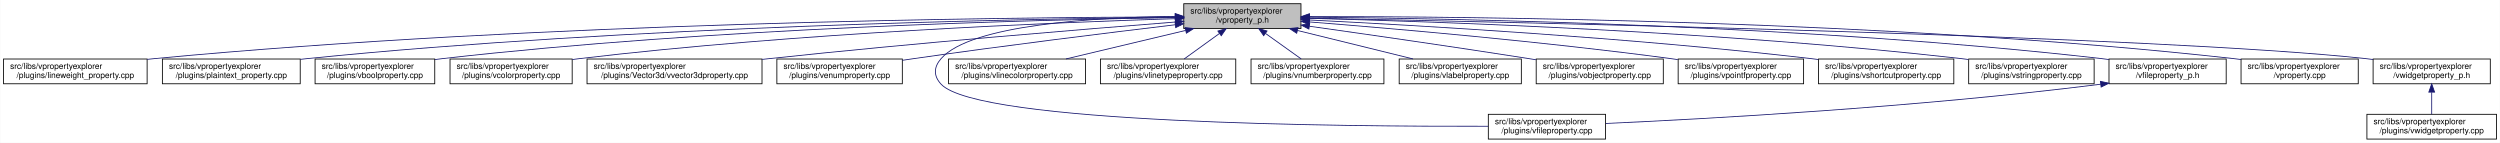
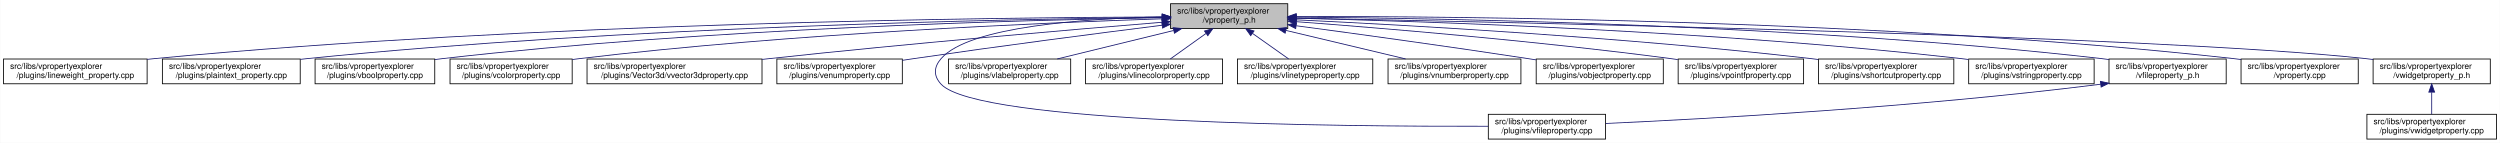
<svg xmlns="http://www.w3.org/2000/svg" xmlns:xlink="http://www.w3.org/1999/xlink" width="3029pt" height="173pt" viewBox="0.00 0.00 3028.50 173.00">
  <g id="graph0" class="graph" transform="scale(1 1) rotate(0) translate(4 169)">
    <polygon fill="white" stroke="transparent" points="-4,4 -4,-169 3024.5,-169 3024.5,4 -4,4" />
    <g id="node1" class="node">
      <g id="a_node1">
        <a xlink:title=" ">
-           <polygon fill="#bfbfbf" stroke="black" points="1430,-134.5 1430,-164.5 1572,-164.5 1572,-134.5 1430,-134.5" />
-           <text text-anchor="start" x="1438" y="-152.5" font-family="Helvetica,sans-Serif" font-size="10.00">src/libs/vpropertyexplorer</text>
-           <text text-anchor="middle" x="1501" y="-141.5" font-family="Helvetica,sans-Serif" font-size="10.00">/vproperty_p.h</text>
+           <polygon fill="#bfbfbf" stroke="black" points="1414,-134.5 1414,-164.5 1556,-164.5 1556,-134.5 1414,-134.5" />
+           <text text-anchor="start" x="1422" y="-152.5" font-family="Helvetica,sans-Serif" font-size="10.00">src/libs/vpropertyexplorer</text>
+           <text text-anchor="middle" x="1485" y="-141.5" font-family="Helvetica,sans-Serif" font-size="10.00">/vproperty_p.h</text>
        </a>
      </g>
    </g>
    <g id="node2" class="node">
      <g id="a_node2">
        <a xlink:href="../../d9/d33/lineweight__property_8cpp.html" target="_top" xlink:title=" ">
          <polygon fill="white" stroke="black" points="0,-67.5 0,-97.5 174,-97.5 174,-67.5 0,-67.5" />
          <text text-anchor="start" x="8" y="-85.5" font-family="Helvetica,sans-Serif" font-size="10.00">src/libs/vpropertyexplorer</text>
          <text text-anchor="middle" x="87" y="-74.5" font-family="Helvetica,sans-Serif" font-size="10.00">/plugins/lineweight_property.cpp</text>
        </a>
      </g>
    </g>
    <g id="edge1" class="edge">
-       <path fill="none" stroke="midnightblue" d="M1419.56,-148.53C1212.56,-147.94 649.59,-142.04 183,-98 180.06,-97.72 177.08,-97.42 174.07,-97.08" />
-       <polygon fill="midnightblue" stroke="midnightblue" points="1419.73,-152.04 1429.74,-148.56 1419.75,-145.04 1419.73,-152.04" />
+       <path fill="none" stroke="midnightblue" d="M1403.81,-148.48C1198.73,-147.75 643.37,-141.56 183,-98 180.06,-97.72 177.08,-97.41 174.07,-97.08" />
+       <polygon fill="midnightblue" stroke="midnightblue" points="1403.88,-151.98 1413.9,-148.51 1403.91,-144.98 1403.88,-151.98" />
    </g>
    <g id="node3" class="node">
      <g id="a_node3">
        <a xlink:href="../../da/d2f/plaintext__property_8cpp.html" target="_top" xlink:title=" ">
          <polygon fill="white" stroke="black" points="192.5,-67.5 192.5,-97.5 359.5,-97.5 359.5,-67.5 192.5,-67.5" />
          <text text-anchor="start" x="200.5" y="-85.5" font-family="Helvetica,sans-Serif" font-size="10.00">src/libs/vpropertyexplorer</text>
          <text text-anchor="middle" x="276" y="-74.5" font-family="Helvetica,sans-Serif" font-size="10.00">/plugins/plaintext_property.cpp</text>
        </a>
      </g>
    </g>
    <g id="edge2" class="edge">
-       <path fill="none" stroke="midnightblue" d="M1419.61,-147.99C1233.11,-146.14 760.71,-137.57 368,-98 365.27,-97.72 362.49,-97.42 359.69,-97.1" />
-       <polygon fill="midnightblue" stroke="midnightblue" points="1419.84,-151.49 1429.88,-148.09 1419.91,-144.49 1419.84,-151.49" />
+       <path fill="none" stroke="midnightblue" d="M1403.74,-147.92C1219.19,-145.92 754.45,-137.07 368,-98 365.27,-97.72 362.49,-97.42 359.69,-97.09" />
+       <polygon fill="midnightblue" stroke="midnightblue" points="1403.87,-151.42 1413.91,-148.02 1403.94,-144.42 1403.87,-151.42" />
    </g>
    <g id="node4" class="node">
      <g id="a_node4">
        <a xlink:href="../../d8/d83/vboolproperty_8cpp.html" target="_top" xlink:title=" ">
          <polygon fill="white" stroke="black" points="377.5,-67.5 377.5,-97.5 522.5,-97.5 522.5,-67.5 377.5,-67.5" />
          <text text-anchor="start" x="385.5" y="-85.5" font-family="Helvetica,sans-Serif" font-size="10.00">src/libs/vpropertyexplorer</text>
          <text text-anchor="middle" x="450" y="-74.5" font-family="Helvetica,sans-Serif" font-size="10.00">/plugins/vboolproperty.cpp</text>
        </a>
      </g>
    </g>
    <g id="edge3" class="edge">
-       <path fill="none" stroke="midnightblue" d="M1419.75,-147.63C1252.88,-145.12 859.68,-135.37 532,-98 528.98,-97.66 525.91,-97.27 522.81,-96.85" />
-       <polygon fill="midnightblue" stroke="midnightblue" points="1419.88,-151.14 1429.93,-147.78 1419.99,-144.14 1419.88,-151.14" />
+       <path fill="none" stroke="midnightblue" d="M1403.86,-147.54C1239.05,-144.84 853.46,-134.8 532,-98 528.98,-97.65 525.91,-97.27 522.81,-96.85" />
+       <polygon fill="midnightblue" stroke="midnightblue" points="1403.86,-151.04 1413.92,-147.7 1403.98,-144.04 1403.86,-151.04" />
    </g>
    <g id="node5" class="node">
      <g id="a_node5">
        <a xlink:href="../../d0/d6b/vcolorproperty_8cpp.html" target="_top" xlink:title=" ">
          <polygon fill="white" stroke="black" points="541,-67.5 541,-97.5 689,-97.5 689,-67.5 541,-67.5" />
          <text text-anchor="start" x="549" y="-85.5" font-family="Helvetica,sans-Serif" font-size="10.00">src/libs/vpropertyexplorer</text>
          <text text-anchor="middle" x="615" y="-74.5" font-family="Helvetica,sans-Serif" font-size="10.00">/plugins/vcolorproperty.cpp</text>
        </a>
      </g>
    </g>
    <g id="edge4" class="edge">
-       <path fill="none" stroke="midnightblue" d="M1419.7,-146.35C1274.41,-141.84 960.8,-129.12 698,-98 695.09,-97.66 692.14,-97.28 689.15,-96.87" />
-       <polygon fill="midnightblue" stroke="midnightblue" points="1419.77,-149.85 1429.87,-146.66 1419.98,-142.85 1419.77,-149.85" />
+       <path fill="none" stroke="midnightblue" d="M1403.94,-146.21C1260.95,-141.52 954.74,-128.57 698,-98 695.09,-97.65 692.14,-97.27 689.15,-96.87" />
+       <polygon fill="midnightblue" stroke="midnightblue" points="1403.84,-149.71 1413.95,-146.53 1404.07,-142.71 1403.84,-149.71" />
    </g>
    <g id="node6" class="node">
      <g id="a_node6">
        <a xlink:href="../../d2/d8f/vvector3dproperty_8cpp.html" target="_top" xlink:title=" ">
          <polygon fill="white" stroke="black" points="707,-67.5 707,-97.5 919,-97.5 919,-67.5 707,-67.5" />
          <text text-anchor="start" x="715" y="-85.5" font-family="Helvetica,sans-Serif" font-size="10.00">src/libs/vpropertyexplorer</text>
          <text text-anchor="middle" x="813" y="-74.5" font-family="Helvetica,sans-Serif" font-size="10.00">/plugins/Vector3d/vvector3dproperty.cpp</text>
        </a>
      </g>
    </g>
    <g id="edge5" class="edge">
-       <path fill="none" stroke="midnightblue" d="M1419.77,-142.31C1308.64,-133.61 1103.01,-116.74 928,-98 925.1,-97.69 922.16,-97.37 919.19,-97.04" />
-       <polygon fill="midnightblue" stroke="midnightblue" points="1419.66,-145.81 1429.9,-143.1 1420.2,-138.83 1419.66,-145.81" />
+       <path fill="none" stroke="midnightblue" d="M1403.47,-142.01C1294.87,-133.15 1096.8,-116.29 928,-98 925.1,-97.69 922.16,-97.36 919.19,-97.03" />
+       <polygon fill="midnightblue" stroke="midnightblue" points="1403.45,-145.52 1413.7,-142.84 1404.02,-138.54 1403.45,-145.52" />
    </g>
    <g id="node7" class="node">
      <g id="a_node7">
        <a xlink:href="../../d3/d60/venumproperty_8cpp.html" target="_top" xlink:title=" ">
          <polygon fill="white" stroke="black" points="937,-67.5 937,-97.5 1089,-97.5 1089,-67.5 937,-67.5" />
          <text text-anchor="start" x="945" y="-85.5" font-family="Helvetica,sans-Serif" font-size="10.00">src/libs/vpropertyexplorer</text>
          <text text-anchor="middle" x="1013" y="-74.5" font-family="Helvetica,sans-Serif" font-size="10.00">/plugins/venumproperty.cpp</text>
        </a>
      </g>
    </g>
    <g id="edge6" class="edge">
-       <path fill="none" stroke="midnightblue" d="M1419.65,-138.99C1339.14,-129.38 1212.42,-113.75 1103,-98 1098.46,-97.35 1093.79,-96.65 1089.08,-95.94" />
-       <polygon fill="midnightblue" stroke="midnightblue" points="1419.38,-142.48 1429.73,-140.19 1420.21,-135.53 1419.38,-142.48" />
+       <path fill="none" stroke="midnightblue" d="M1403.64,-138.42C1326.24,-128.67 1206.57,-113.19 1103,-98 1098.46,-97.33 1093.79,-96.63 1089.09,-95.91" />
+       <polygon fill="midnightblue" stroke="midnightblue" points="1403.45,-141.93 1413.81,-139.7 1404.32,-134.98 1403.45,-141.93" />
    </g>
    <g id="node8" class="node">
      <g id="a_node8">
        <a xlink:href="../../d7/dd2/vfileproperty_8cpp.html" target="_top" xlink:title=" ">
          <polygon fill="white" stroke="black" points="1799,-0.5 1799,-30.5 1941,-30.5 1941,-0.5 1799,-0.5" />
          <text text-anchor="start" x="1807" y="-18.5" font-family="Helvetica,sans-Serif" font-size="10.00">src/libs/vpropertyexplorer</text>
          <text text-anchor="middle" x="1870" y="-7.5" font-family="Helvetica,sans-Serif" font-size="10.00">/plugins/vfileproperty.cpp</text>
        </a>
      </g>
    </g>
    <g id="edge7" class="edge">
-       <path fill="none" stroke="midnightblue" d="M1419.32,-149.14C1323.17,-147.95 1171.98,-139.3 1136,-98 1126.95,-87.61 1126.6,-77.07 1136,-67 1180.62,-19.21 1623.4,-15.56 1798.89,-16.02" />
-       <polygon fill="midnightblue" stroke="midnightblue" points="1419.57,-152.64 1429.61,-149.24 1419.64,-145.64 1419.57,-152.64" />
+       <path fill="none" stroke="midnightblue" d="M1403.86,-148.53C1311.78,-146.64 1169.94,-137.2 1136,-98 1126.98,-87.58 1126.6,-77.07 1136,-67 1180.62,-19.21 1623.4,-15.56 1798.89,-16.02" />
+       <polygon fill="midnightblue" stroke="midnightblue" points="1403.93,-152.03 1414,-148.71 1404.06,-145.03 1403.93,-152.03" />
    </g>
    <g id="node9" class="node">
      <g id="a_node9">
-         <a xlink:href="../../dd/d22/vlinecolorproperty_8cpp.html" target="_top" xlink:title=" ">
-           <polygon fill="white" stroke="black" points="1145,-67.5 1145,-97.5 1311,-97.5 1311,-67.5 1145,-67.5" />
+         <a xlink:href="../../d6/ddf/vlabelproperty_8cpp.html" target="_top" xlink:title=" ">
+           <polygon fill="white" stroke="black" points="1145,-67.5 1145,-97.5 1293,-97.5 1293,-67.5 1145,-67.5" />
          <text text-anchor="start" x="1153" y="-85.5" font-family="Helvetica,sans-Serif" font-size="10.00">src/libs/vpropertyexplorer</text>
-           <text text-anchor="middle" x="1228" y="-74.5" font-family="Helvetica,sans-Serif" font-size="10.00">/plugins/vlinecolorproperty.cpp</text>
+           <text text-anchor="middle" x="1219" y="-74.5" font-family="Helvetica,sans-Serif" font-size="10.00">/plugins/vlabelproperty.cpp</text>
        </a>
      </g>
    </g>
    <g id="edge8" class="edge">
-       <path fill="none" stroke="midnightblue" d="M1432.2,-132.12C1387.53,-121.48 1329.9,-107.76 1287.27,-97.61" />
-       <polygon fill="midnightblue" stroke="midnightblue" points="1431.56,-135.56 1442.1,-134.48 1433.18,-128.75 1431.56,-135.56" />
+       <path fill="none" stroke="midnightblue" d="M1417.69,-132.05C1374.2,-121.43 1318.2,-107.74 1276.75,-97.61" />
+       <polygon fill="midnightblue" stroke="midnightblue" points="1417.06,-135.5 1427.61,-134.48 1418.73,-128.7 1417.06,-135.5" />
    </g>
    <g id="node10" class="node">
      <g id="a_node10">
-         <a xlink:href="../../dc/d32/vlinetypeproperty_8cpp.html" target="_top" xlink:title=" ">
-           <polygon fill="white" stroke="black" points="1329,-67.5 1329,-97.5 1493,-97.5 1493,-67.5 1329,-67.5" />
-           <text text-anchor="start" x="1337" y="-85.5" font-family="Helvetica,sans-Serif" font-size="10.00">src/libs/vpropertyexplorer</text>
-           <text text-anchor="middle" x="1411" y="-74.5" font-family="Helvetica,sans-Serif" font-size="10.00">/plugins/vlinetypeproperty.cpp</text>
+         <a xlink:href="../../dd/d22/vlinecolorproperty_8cpp.html" target="_top" xlink:title=" ">
+           <polygon fill="white" stroke="black" points="1311,-67.5 1311,-97.5 1477,-97.5 1477,-67.5 1311,-67.5" />
+           <text text-anchor="start" x="1319" y="-85.5" font-family="Helvetica,sans-Serif" font-size="10.00">src/libs/vpropertyexplorer</text>
+           <text text-anchor="middle" x="1394" y="-74.5" font-family="Helvetica,sans-Serif" font-size="10.00">/plugins/vlinecolorproperty.cpp</text>
        </a>
      </g>
    </g>
    <g id="edge9" class="edge">
-       <path fill="none" stroke="midnightblue" d="M1473.24,-128.45C1459.39,-118.45 1442.98,-106.6 1430.49,-97.58" />
-       <polygon fill="midnightblue" stroke="midnightblue" points="1471.32,-131.38 1481.47,-134.4 1475.41,-125.7 1471.32,-131.38" />
+       <path fill="none" stroke="midnightblue" d="M1456.93,-128.45C1442.93,-118.45 1426.34,-106.6 1413.71,-97.58" />
+       <polygon fill="midnightblue" stroke="midnightblue" points="1455.08,-131.43 1465.25,-134.4 1459.15,-125.74 1455.08,-131.43" />
    </g>
    <g id="node11" class="node">
      <g id="a_node11">
-         <a xlink:href="../../d7/dda/vnumberproperty_8cpp.html" target="_top" xlink:title=" ">
-           <polygon fill="white" stroke="black" points="1511.5,-67.5 1511.5,-97.5 1672.5,-97.5 1672.5,-67.5 1511.5,-67.5" />
-           <text text-anchor="start" x="1519.5" y="-85.5" font-family="Helvetica,sans-Serif" font-size="10.00">src/libs/vpropertyexplorer</text>
-           <text text-anchor="middle" x="1592" y="-74.5" font-family="Helvetica,sans-Serif" font-size="10.00">/plugins/vnumberproperty.cpp</text>
+         <a xlink:href="../../dc/d32/vlinetypeproperty_8cpp.html" target="_top" xlink:title=" ">
+           <polygon fill="white" stroke="black" points="1495,-67.5 1495,-97.5 1659,-97.5 1659,-67.5 1495,-67.5" />
+           <text text-anchor="start" x="1503" y="-85.5" font-family="Helvetica,sans-Serif" font-size="10.00">src/libs/vpropertyexplorer</text>
+           <text text-anchor="middle" x="1577" y="-74.5" font-family="Helvetica,sans-Serif" font-size="10.00">/plugins/vlinetypeproperty.cpp</text>
        </a>
      </g>
    </g>
    <g id="edge10" class="edge">
-       <path fill="none" stroke="midnightblue" d="M1529.07,-128.45C1543.07,-118.45 1559.66,-106.6 1572.29,-97.58" />
-       <polygon fill="midnightblue" stroke="midnightblue" points="1526.85,-125.74 1520.75,-134.4 1530.92,-131.43 1526.85,-125.74" />
+       <path fill="none" stroke="midnightblue" d="M1513.38,-128.45C1527.53,-118.45 1544.31,-106.6 1557.08,-97.58" />
+       <polygon fill="midnightblue" stroke="midnightblue" points="1511.11,-125.77 1504.96,-134.4 1515.15,-131.48 1511.11,-125.77" />
    </g>
    <g id="node12" class="node">
      <g id="a_node12">
-         <a xlink:href="../../d6/ddf/vlabelproperty_8cpp.html" target="_top" xlink:title=" ">
-           <polygon fill="white" stroke="black" points="1691,-67.5 1691,-97.5 1839,-97.5 1839,-67.5 1691,-67.5" />
-           <text text-anchor="start" x="1699" y="-85.5" font-family="Helvetica,sans-Serif" font-size="10.00">src/libs/vpropertyexplorer</text>
-           <text text-anchor="middle" x="1765" y="-74.5" font-family="Helvetica,sans-Serif" font-size="10.00">/plugins/vlabelproperty.cpp</text>
+         <a xlink:href="../../d7/dda/vnumberproperty_8cpp.html" target="_top" xlink:title=" ">
+           <polygon fill="white" stroke="black" points="1677.5,-67.5 1677.5,-97.5 1838.5,-97.5 1838.5,-67.5 1677.5,-67.5" />
+           <text text-anchor="start" x="1685.5" y="-85.5" font-family="Helvetica,sans-Serif" font-size="10.00">src/libs/vpropertyexplorer</text>
+           <text text-anchor="middle" x="1758" y="-74.5" font-family="Helvetica,sans-Serif" font-size="10.00">/plugins/vnumberproperty.cpp</text>
        </a>
      </g>
    </g>
    <g id="edge11" class="edge">
-       <path fill="none" stroke="midnightblue" d="M1567.81,-132.05C1610.97,-121.43 1666.54,-107.74 1707.69,-97.61" />
-       <polygon fill="midnightblue" stroke="midnightblue" points="1566.83,-128.69 1557.96,-134.48 1568.51,-135.48 1566.83,-128.69" />
+       <path fill="none" stroke="midnightblue" d="M1553.8,-132.12C1598.47,-121.48 1656.1,-107.76 1698.73,-97.61" />
+       <polygon fill="midnightblue" stroke="midnightblue" points="1552.82,-128.75 1543.9,-134.48 1554.44,-135.56 1552.82,-128.75" />
    </g>
    <g id="node13" class="node">
      <g id="a_node13">
        <a xlink:href="../../d5/d66/vobjectproperty_8cpp.html" target="_top" xlink:title=" ">
          <polygon fill="white" stroke="black" points="1857,-67.5 1857,-97.5 2011,-97.5 2011,-67.5 1857,-67.5" />
          <text text-anchor="start" x="1865" y="-85.5" font-family="Helvetica,sans-Serif" font-size="10.00">src/libs/vpropertyexplorer</text>
          <text text-anchor="middle" x="1934" y="-74.5" font-family="Helvetica,sans-Serif" font-size="10.00">/plugins/vobjectproperty.cpp</text>
        </a>
      </g>
    </g>
    <g id="edge12" class="edge">
-       <path fill="none" stroke="midnightblue" d="M1582.31,-137.19C1652.68,-127.28 1757.15,-112.27 1848,-98 1850.84,-97.55 1853.74,-97.09 1856.66,-96.62" />
-       <polygon fill="midnightblue" stroke="midnightblue" points="1581.6,-133.76 1572.18,-138.62 1582.57,-140.69 1581.6,-133.76" />
+       <path fill="none" stroke="midnightblue" d="M1566.28,-137.79C1639.71,-127.96 1750.7,-112.74 1847,-98 1850.18,-97.51 1853.42,-97.01 1856.7,-96.49" />
+       <polygon fill="midnightblue" stroke="midnightblue" points="1565.62,-134.35 1556.17,-139.14 1566.55,-141.28 1565.62,-134.35" />
    </g>
    <g id="node14" class="node">
      <g id="a_node14">
        <a xlink:href="../../d2/dec/vpointfproperty_8cpp.html" target="_top" xlink:title=" ">
          <polygon fill="white" stroke="black" points="2029,-67.5 2029,-97.5 2181,-97.5 2181,-67.5 2029,-67.5" />
          <text text-anchor="start" x="2037" y="-85.5" font-family="Helvetica,sans-Serif" font-size="10.00">src/libs/vpropertyexplorer</text>
          <text text-anchor="middle" x="2105" y="-74.5" font-family="Helvetica,sans-Serif" font-size="10.00">/plugins/vpointfproperty.cpp</text>
        </a>
      </g>
    </g>
    <g id="edge13" class="edge">
-       <path fill="none" stroke="midnightblue" d="M1582.39,-142.4C1684.75,-134.32 1865.8,-118.63 2020,-98 2022.82,-97.62 2025.69,-97.22 2028.58,-96.8" />
-       <polygon fill="midnightblue" stroke="midnightblue" points="1581.82,-138.94 1572.12,-143.21 1582.37,-145.92 1581.82,-138.94" />
+       <path fill="none" stroke="midnightblue" d="M1566.37,-142.72C1671.42,-134.83 1859.78,-119.2 2020,-98 2022.82,-97.63 2025.69,-97.23 2028.59,-96.81" />
+       <polygon fill="midnightblue" stroke="midnightblue" points="1565.87,-139.25 1556.15,-143.49 1566.39,-146.23 1565.87,-139.25" />
    </g>
    <g id="node15" class="node">
      <g id="a_node15">
        <a xlink:href="../../de/d34/vshortcutproperty_8cpp.html" target="_top" xlink:title=" ">
          <polygon fill="white" stroke="black" points="2199,-67.5 2199,-97.5 2363,-97.5 2363,-67.5 2199,-67.5" />
          <text text-anchor="start" x="2207" y="-85.5" font-family="Helvetica,sans-Serif" font-size="10.00">src/libs/vpropertyexplorer</text>
          <text text-anchor="middle" x="2281" y="-74.5" font-family="Helvetica,sans-Serif" font-size="10.00">/plugins/vshortcutproperty.cpp</text>
        </a>
      </g>
    </g>
    <g id="edge14" class="edge">
-       <path fill="none" stroke="midnightblue" d="M1582.3,-144.78C1711.39,-138.37 1971.06,-123.42 2190,-98 2192.86,-97.67 2195.77,-97.31 2198.7,-96.93" />
-       <polygon fill="midnightblue" stroke="midnightblue" points="1581.92,-141.29 1572.11,-145.28 1582.27,-148.29 1581.92,-141.29" />
+       <path fill="none" stroke="midnightblue" d="M1566.23,-144.97C1697.64,-138.74 1964.86,-123.95 2190,-98 2192.86,-97.67 2195.77,-97.32 2198.7,-96.94" />
+       <polygon fill="midnightblue" stroke="midnightblue" points="1566.06,-141.47 1556.24,-145.44 1566.39,-148.46 1566.06,-141.47" />
    </g>
    <g id="node16" class="node">
      <g id="a_node16">
        <a xlink:href="../../dc/d18/vstringproperty_8cpp.html" target="_top" xlink:title=" ">
          <polygon fill="white" stroke="black" points="2381,-67.5 2381,-97.5 2533,-97.5 2533,-67.5 2381,-67.5" />
          <text text-anchor="start" x="2389" y="-85.5" font-family="Helvetica,sans-Serif" font-size="10.00">src/libs/vpropertyexplorer</text>
          <text text-anchor="middle" x="2457" y="-74.5" font-family="Helvetica,sans-Serif" font-size="10.00">/plugins/vstringproperty.cpp</text>
        </a>
      </g>
    </g>
    <g id="edge15" class="edge">
-       <path fill="none" stroke="midnightblue" d="M1582.41,-146.79C1736.84,-142.89 2082.73,-130.96 2372,-98 2374.83,-97.68 2377.7,-97.32 2380.6,-96.94" />
-       <polygon fill="midnightblue" stroke="midnightblue" points="1581.98,-143.3 1572.07,-147.05 1582.16,-150.3 1581.98,-143.3" />
+       <path fill="none" stroke="midnightblue" d="M1566.24,-146.92C1722.67,-143.2 2076.38,-131.52 2372,-98 2374.83,-97.68 2377.7,-97.33 2380.6,-96.95" />
+       <polygon fill="midnightblue" stroke="midnightblue" points="1566.14,-143.42 1556.23,-147.15 1566.31,-150.42 1566.14,-143.42" />
    </g>
    <g id="node17" class="node">
      <g id="a_node17">
        <a xlink:href="../../dc/de7/vfileproperty__p_8h.html" target="_top" xlink:title=" ">
          <polygon fill="white" stroke="black" points="2551,-67.5 2551,-97.5 2693,-97.5 2693,-67.5 2551,-67.5" />
          <text text-anchor="start" x="2559" y="-85.5" font-family="Helvetica,sans-Serif" font-size="10.00">src/libs/vpropertyexplorer</text>
          <text text-anchor="middle" x="2622" y="-74.5" font-family="Helvetica,sans-Serif" font-size="10.00">/vfileproperty_p.h</text>
        </a>
      </g>
    </g>
    <g id="edge16" class="edge">
-       <path fill="none" stroke="midnightblue" d="M1582.46,-148.17C1758.27,-146.65 2186.18,-138.7 2542,-98 2544.94,-97.66 2547.95,-97.28 2550.97,-96.87" />
-       <polygon fill="midnightblue" stroke="midnightblue" points="1582.23,-144.67 1572.26,-148.25 1582.29,-151.67 1582.23,-144.67" />
+       <path fill="none" stroke="midnightblue" d="M1566.13,-148.25C1743.64,-146.92 2179.63,-139.31 2542,-98 2544.95,-97.66 2547.95,-97.29 2550.97,-96.87" />
+       <polygon fill="midnightblue" stroke="midnightblue" points="1566.06,-144.75 1556.08,-148.32 1566.11,-151.75 1566.06,-144.75" />
    </g>
    <g id="node18" class="node">
      <g id="a_node18">
        <a xlink:href="../../d8/dd2/vproperty_8cpp.html" target="_top" xlink:title=" ">
          <polygon fill="white" stroke="black" points="2711,-67.5 2711,-97.5 2853,-97.5 2853,-67.5 2711,-67.5" />
          <text text-anchor="start" x="2719" y="-85.5" font-family="Helvetica,sans-Serif" font-size="10.00">src/libs/vpropertyexplorer</text>
          <text text-anchor="middle" x="2782" y="-74.5" font-family="Helvetica,sans-Serif" font-size="10.00">/vproperty.cpp</text>
        </a>
      </g>
    </g>
    <g id="edge18" class="edge">
-       <path fill="none" stroke="midnightblue" d="M1582.46,-148.92C1776.81,-149.09 2282.75,-144.59 2702,-98 2704.95,-97.67 2707.95,-97.3 2710.97,-96.9" />
-       <polygon fill="midnightblue" stroke="midnightblue" points="1582.33,-145.42 1572.33,-148.91 1582.32,-152.42 1582.33,-145.42" />
+       <path fill="none" stroke="midnightblue" d="M1566.47,-148.99C1762.61,-149.32 2276.38,-145.17 2702,-98 2704.95,-97.67 2707.95,-97.3 2710.97,-96.9" />
+       <polygon fill="midnightblue" stroke="midnightblue" points="1566.26,-145.49 1556.25,-148.96 1566.24,-152.49 1566.26,-145.49" />
    </g>
    <g id="node19" class="node">
      <g id="a_node19">
        <a xlink:href="../../d4/d5a/vwidgetproperty__p_8h.html" target="_top" xlink:title=" ">
          <polygon fill="white" stroke="black" points="2871,-67.5 2871,-97.5 3013,-97.5 3013,-67.5 2871,-67.5" />
          <text text-anchor="start" x="2879" y="-85.5" font-family="Helvetica,sans-Serif" font-size="10.00">src/libs/vpropertyexplorer</text>
          <text text-anchor="middle" x="2942" y="-74.5" font-family="Helvetica,sans-Serif" font-size="10.00">/vwidgetproperty_p.h</text>
        </a>
      </g>
    </g>
    <g id="edge19" class="edge">
-       <path fill="none" stroke="midnightblue" d="M1582.38,-147C1836.27,-142.08 2611.75,-125.18 2862,-98 2864.95,-97.68 2867.95,-97.31 2870.98,-96.91" />
-       <polygon fill="midnightblue" stroke="midnightblue" points="1582.06,-143.51 1572.13,-147.2 1582.19,-150.5 1582.06,-143.51" />
+       <path fill="none" stroke="midnightblue" d="M1566.45,-147.04C1822.39,-142.21 2608.51,-125.48 2862,-98 2864.95,-97.68 2867.95,-97.32 2870.98,-96.92" />
+       <polygon fill="midnightblue" stroke="midnightblue" points="1566.04,-143.55 1556.11,-147.23 1566.18,-150.55 1566.04,-143.55" />
    </g>
    <g id="edge17" class="edge">
      <path fill="none" stroke="midnightblue" d="M2540.97,-66.96C2316.53,-38.73 2062.57,-24.9 1941.36,-19.41" />
      <polygon fill="midnightblue" stroke="midnightblue" points="2540.6,-70.44 2550.96,-68.23 2541.48,-63.5 2540.6,-70.44" />
    </g>
    <g id="node20" class="node">
      <g id="a_node20">
        <a xlink:href="../../dc/ddd/vwidgetproperty_8cpp.html" target="_top" xlink:title=" ">
          <polygon fill="white" stroke="black" points="2863.5,-0.5 2863.5,-30.5 3020.5,-30.5 3020.5,-0.5 2863.5,-0.5" />
          <text text-anchor="start" x="2871.5" y="-18.5" font-family="Helvetica,sans-Serif" font-size="10.00">src/libs/vpropertyexplorer</text>
          <text text-anchor="middle" x="2942" y="-7.5" font-family="Helvetica,sans-Serif" font-size="10.00">/plugins/vwidgetproperty.cpp</text>
        </a>
      </g>
    </g>
    <g id="edge20" class="edge">
      <path fill="none" stroke="midnightblue" d="M2942,-57.11C2942,-48.15 2942,-38.32 2942,-30.58" />
      <polygon fill="midnightblue" stroke="midnightblue" points="2938.5,-57.4 2942,-67.4 2945.5,-57.4 2938.5,-57.4" />
    </g>
  </g>
</svg>
